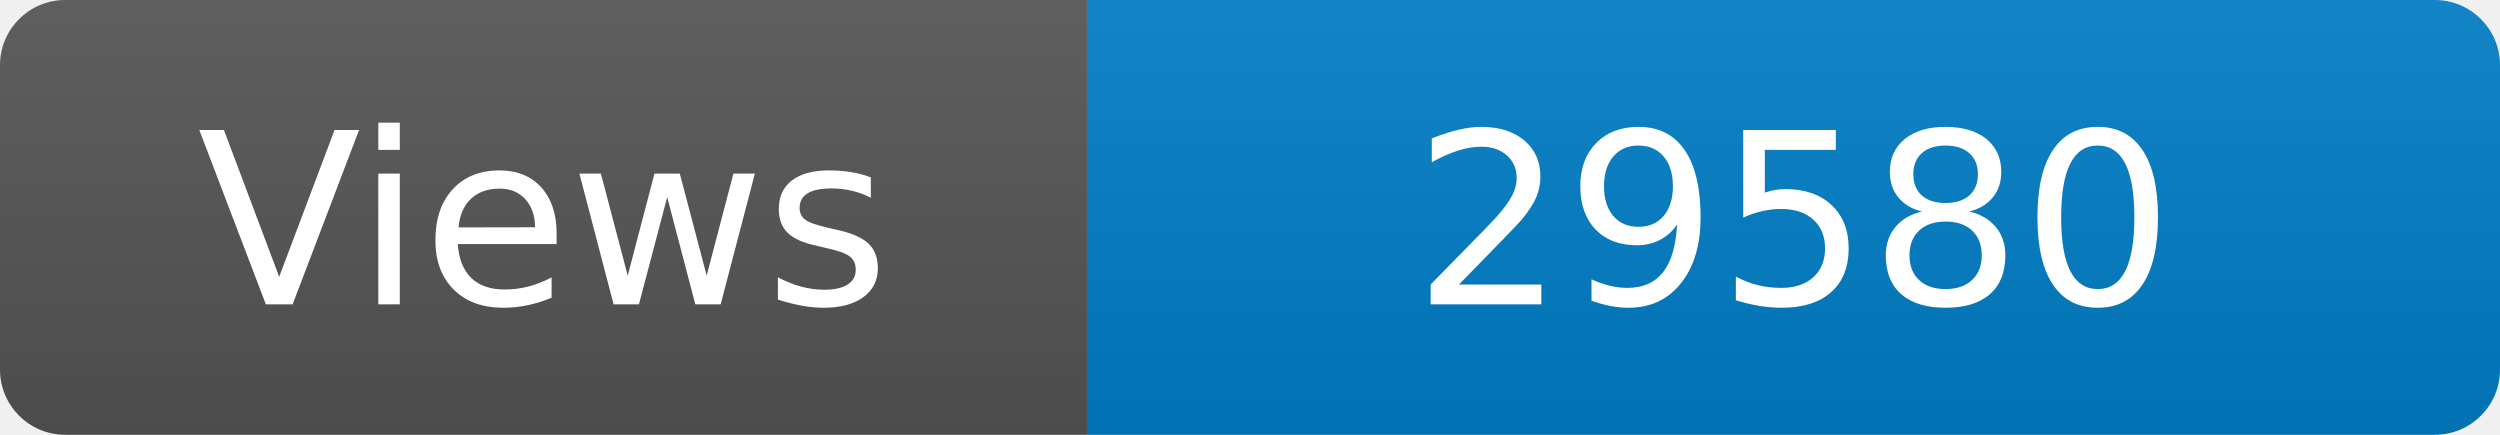
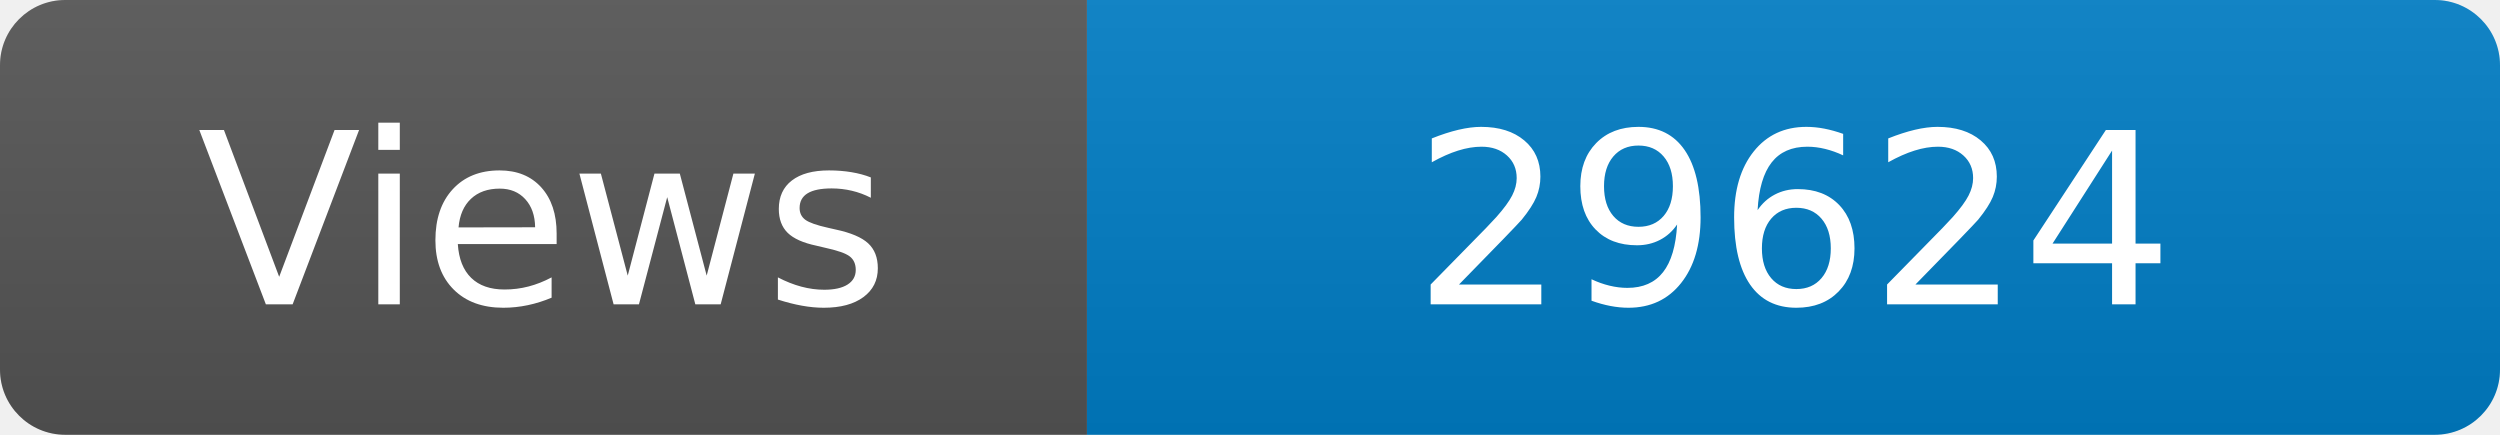
<svg xmlns="http://www.w3.org/2000/svg" width="115" height="20" role="img" aria-label="Maintained?: yes">
  <linearGradient id="s" x2="0" y2="100%">
    <stop offset="0" stop-color="#bbb" stop-opacity=".1" />
    <stop offset="1" stop-opacity=".1" />
  </linearGradient>
  <clipPath id="r">
    <rect width="115" height="20" rx="3" fill="#fff" />
  </clipPath>
  <g clip-path="url(#r)">
    <rect width="50" height="20" fill="#555" />
    <rect x="50" width="160" height="20" fill="#007ec6" />
    <rect width="115" height="20" fill="url(#s)" />
  </g>
  <g fill="#fff" text-anchor="middle" font-family="Verdana,Geneva,DejaVu Sans,sans-serif" font-size="110">
    <text x="250" y="140" transform="scale(.1)" fill="#fff">Views</text>
-     <text x="825" y="140" transform="scale(.1)" fill="#fff">29580</text>
+     <text x="825" y="140" transform="scale(.1)" fill="#fff">29624</text>
  </g>
</svg>
